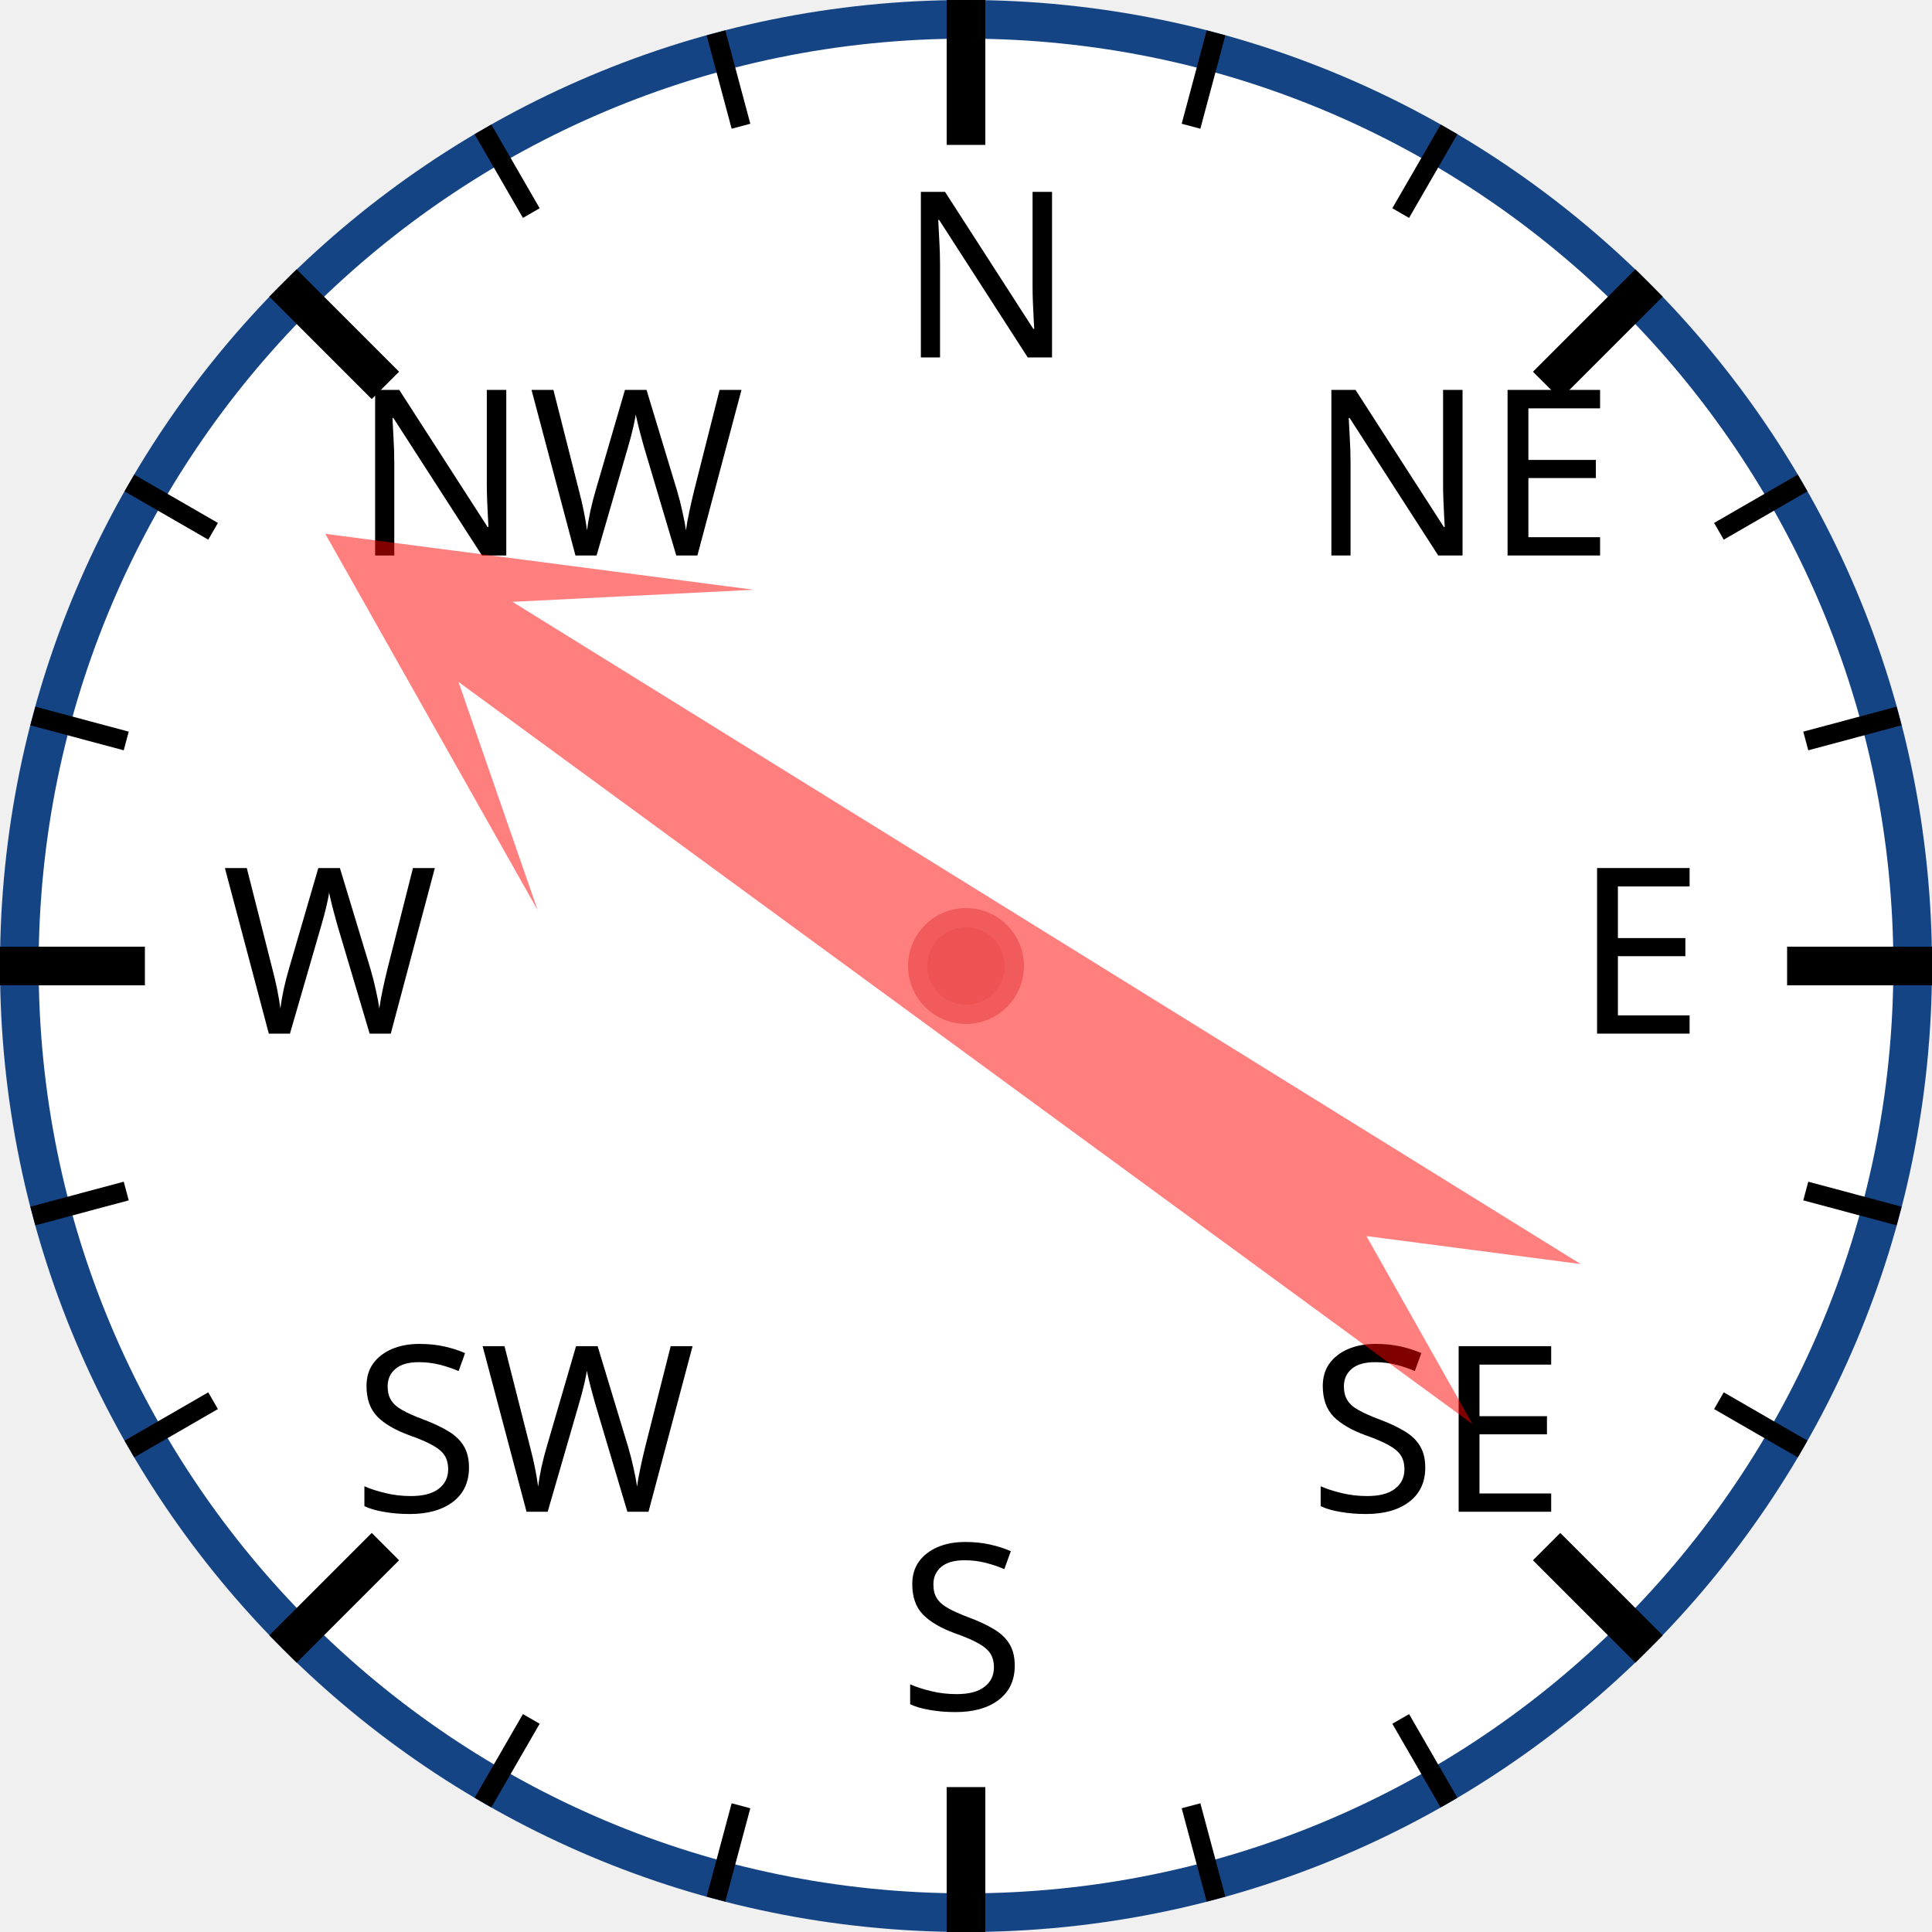
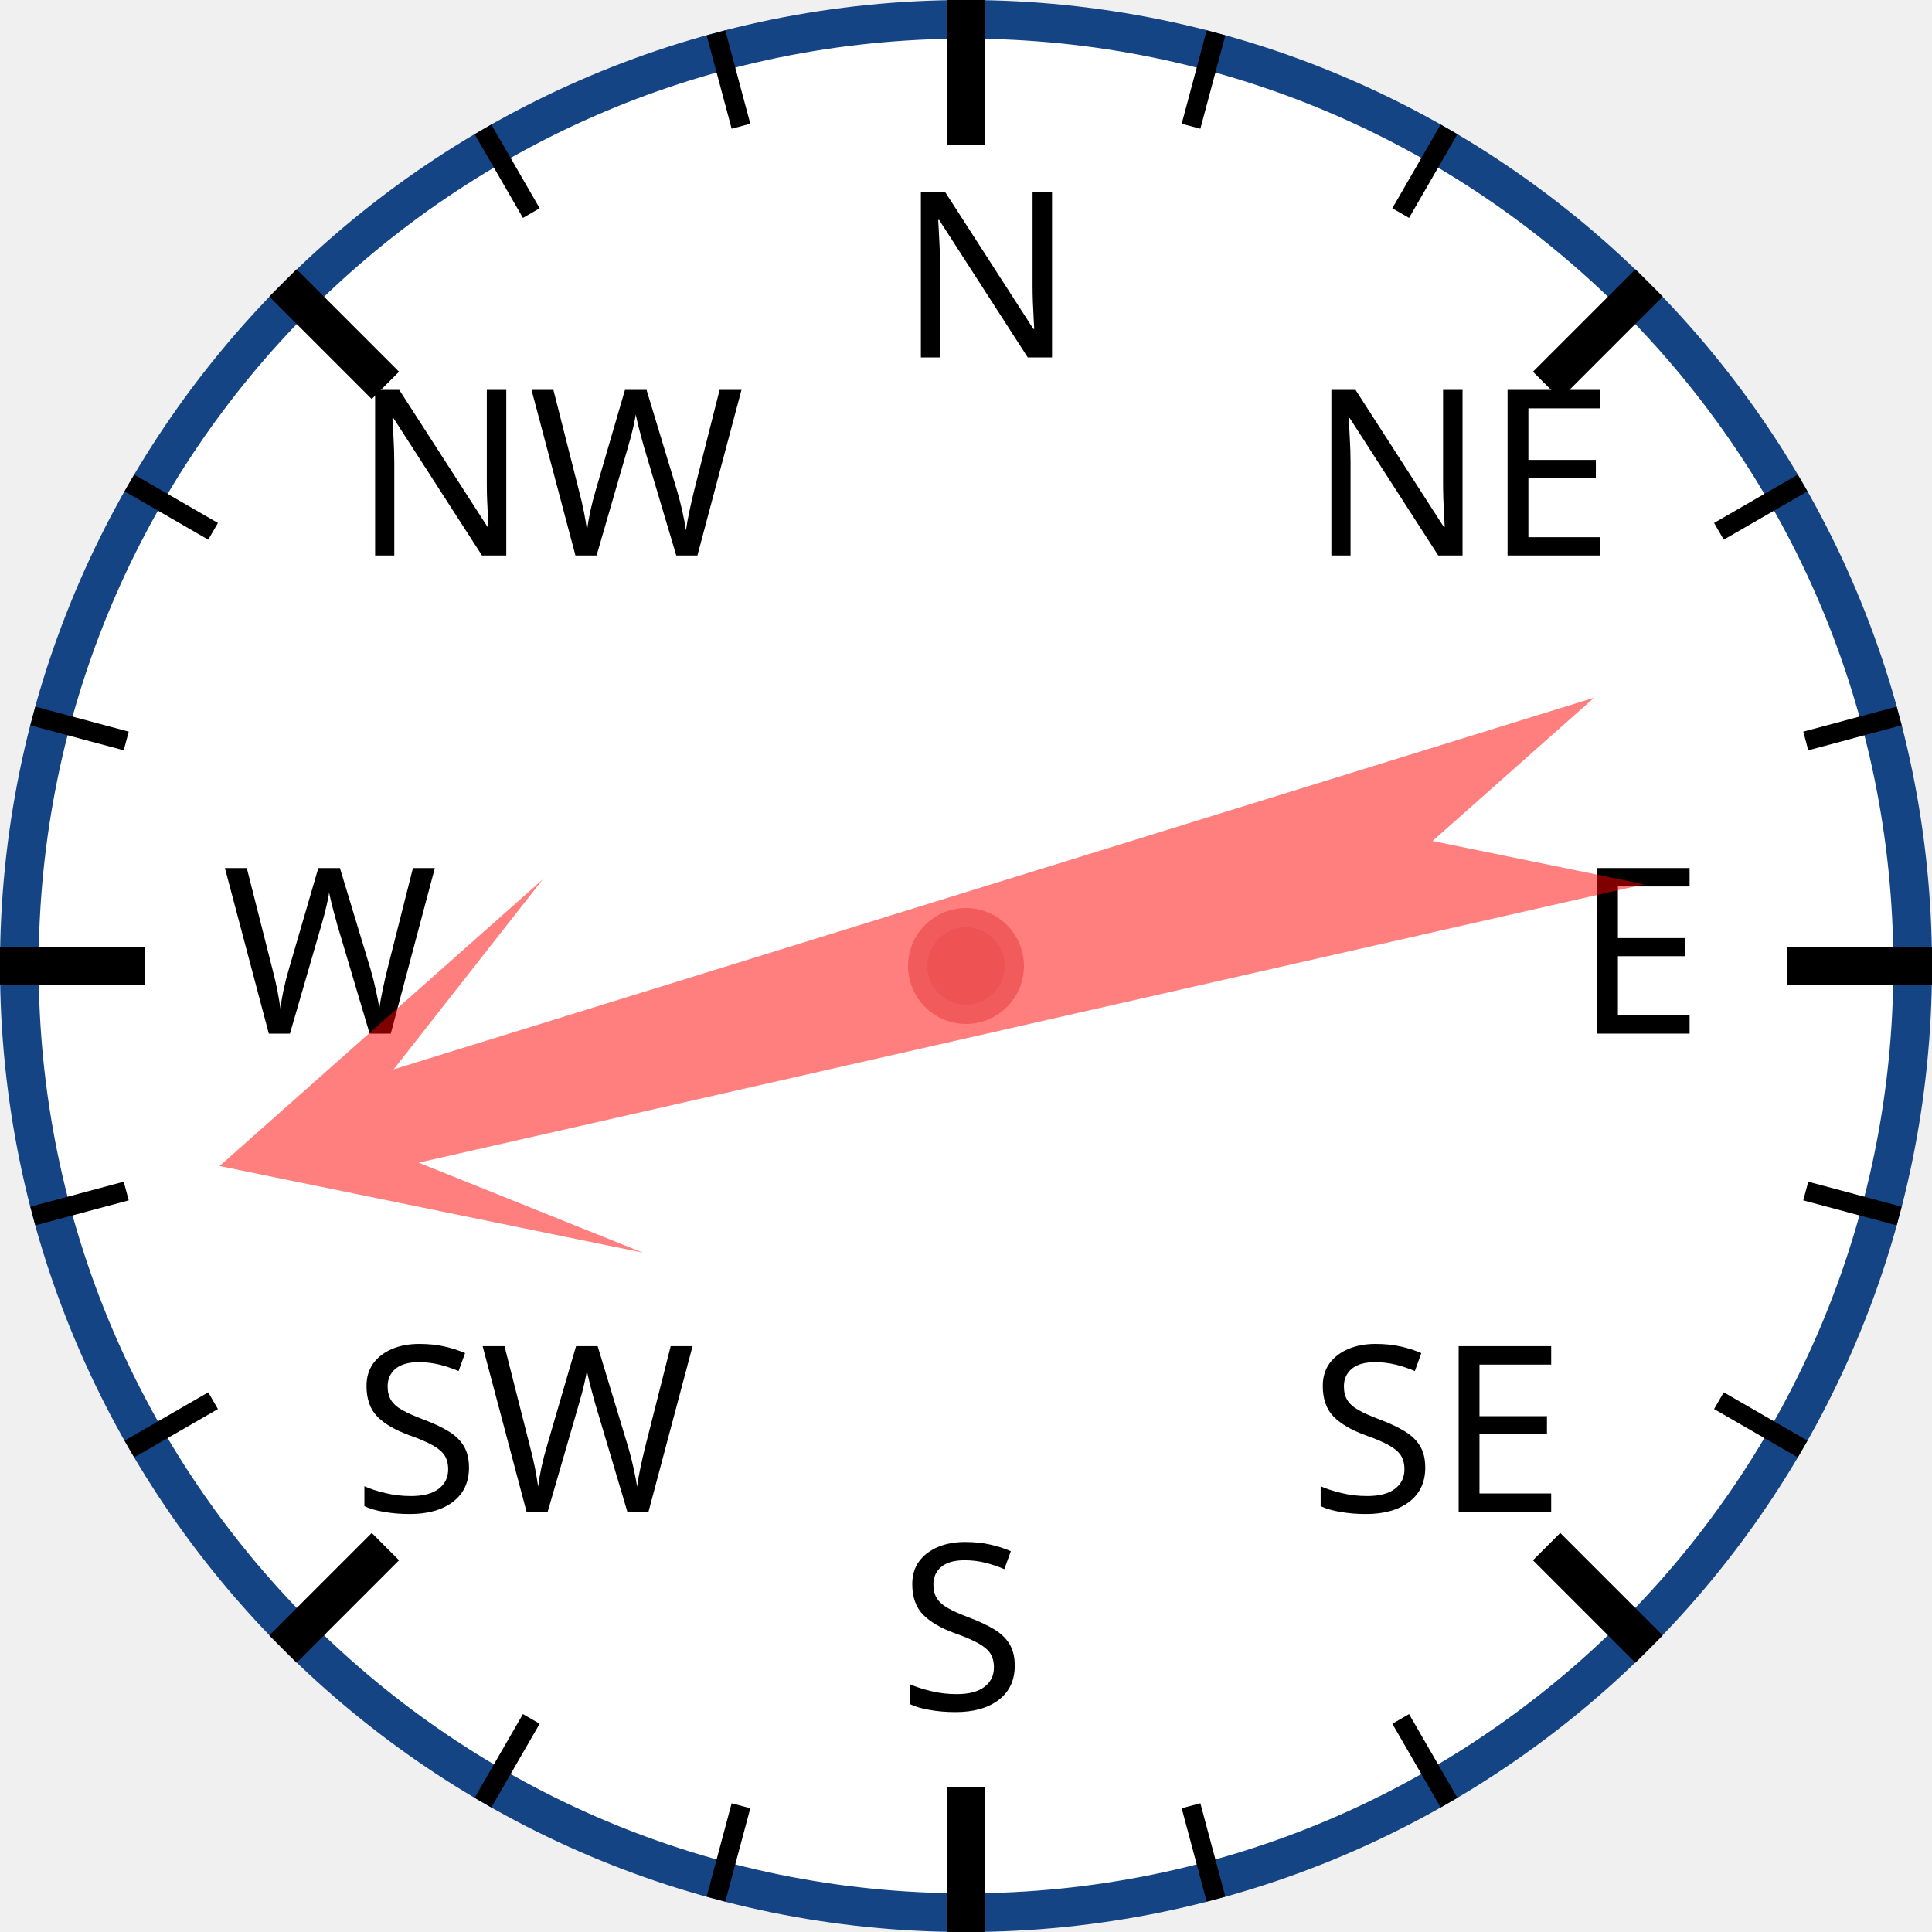
<svg xmlns="http://www.w3.org/2000/svg" width="120px" height="120px" viewBox="0 0 200 200">
  <circle cx="100" cy="100" r="98" style="fill: white; stroke: #154485; stroke-width: 4;" />
  <text x="93.0" y="37.0" style="font-family: sans-serif; font-size: 18pt;">N</text>
  <line x1="100.0" y1="0.0" x2="100.0" y2="15.0" style="stroke: black; stroke-width: 4;" />
  <line x1="74.118" y1="3.407" x2="76.706" y2="13.067" style="stroke: black; stroke-width: 2;" />
  <line x1="50" y1="13.397" x2="55" y2="22.058" style="stroke: black; stroke-width: 2;" />
  <text x="36.503" y="57.503" style="font-family: sans-serif; font-size: 18pt;">NW</text>
  <line x1="29.289" y1="29.289" x2="39.896" y2="39.896" style="stroke: black; stroke-width: 4;" />
  <line x1="13.397" y1="50" x2="22.058" y2="55" style="stroke: black; stroke-width: 2;" />
  <line x1="3.407" y1="74.118" x2="13.067" y2="76.706" style="stroke: black; stroke-width: 2;" />
  <text x="23.0" y="107.0" style="font-family: sans-serif; font-size: 18pt;">W</text>
  <line x1="0.0" y1="100.0" x2="15.0" y2="100.0" style="stroke: black; stroke-width: 4;" />
  <line x1="3.407" y1="125.882" x2="13.067" y2="123.294" style="stroke: black; stroke-width: 2;" />
  <line x1="13.397" y1="150" x2="22.058" y2="145" style="stroke: black; stroke-width: 2;" />
  <text x="36.503" y="156.497" style="font-family: sans-serif; font-size: 18pt;">SW</text>
  <line x1="29.289" y1="170.711" x2="39.896" y2="160.104" style="stroke: black; stroke-width: 4;" />
  <line x1="50" y1="186.603" x2="55" y2="177.942" style="stroke: black; stroke-width: 2;" />
  <line x1="74.118" y1="196.593" x2="76.706" y2="186.933" style="stroke: black; stroke-width: 2;" />
  <text x="93" y="177.0" style="font-family: sans-serif; font-size: 18pt;">S</text>
  <line x1="100" y1="200.0" x2="100" y2="185.0" style="stroke: black; stroke-width: 4;" />
  <line x1="125.882" y1="196.593" x2="123.294" y2="186.933" style="stroke: black; stroke-width: 2;" />
  <line x1="150.0" y1="186.603" x2="145.0" y2="177.942" style="stroke: black; stroke-width: 2;" />
  <text x="135.497" y="156.497" style="font-family: sans-serif; font-size: 18pt;">SE</text>
  <line x1="170.711" y1="170.711" x2="160.104" y2="160.104" style="stroke: black; stroke-width: 4;" />
  <line x1="186.603" y1="150" x2="177.942" y2="145" style="stroke: black; stroke-width: 2;" />
  <line x1="196.593" y1="125.882" x2="186.933" y2="123.294" style="stroke: black; stroke-width: 2;" />
  <text x="163.0" y="107" style="font-family: sans-serif; font-size: 18pt;">E</text>
  <line x1="200.0" y1="100" x2="185.0" y2="100" style="stroke: black; stroke-width: 4;" />
  <line x1="196.593" y1="74.118" x2="186.933" y2="76.706" style="stroke: black; stroke-width: 2;" />
  <line x1="186.603" y1="50" x2="177.942" y2="55" style="stroke: black; stroke-width: 2;" />
  <text x="135.497" y="57.503" style="font-family: sans-serif; font-size: 18pt;">NE</text>
  <line x1="170.711" y1="29.289" x2="160.104" y2="39.896" style="stroke: black; stroke-width: 4;" />
  <line x1="150" y1="13.397" x2="145" y2="22.058" style="stroke: black; stroke-width: 2;" />
  <line x1="125.882" y1="3.407" x2="123.294" y2="13.067" style="stroke: black; stroke-width: 2;" />
-   <polygon points="100 20 120 60 105 40 110 170 100 150 90 170 95 40 80 60" style="fill: red; fill-opacity: 0.5;" transform="rotate(304,100,100)" />
+   <polygon points="100 20 120 60 105 40 110 170 100 150 90 170 95 40 80 60" style="fill: red; fill-opacity: 0.5;" transform="rotate(255,100,100)" />
  <circle cx="100" cy="100" r="5" style="fill: #EE5252; stroke: #F25B5B; stroke-width: 2;" />
</svg>
